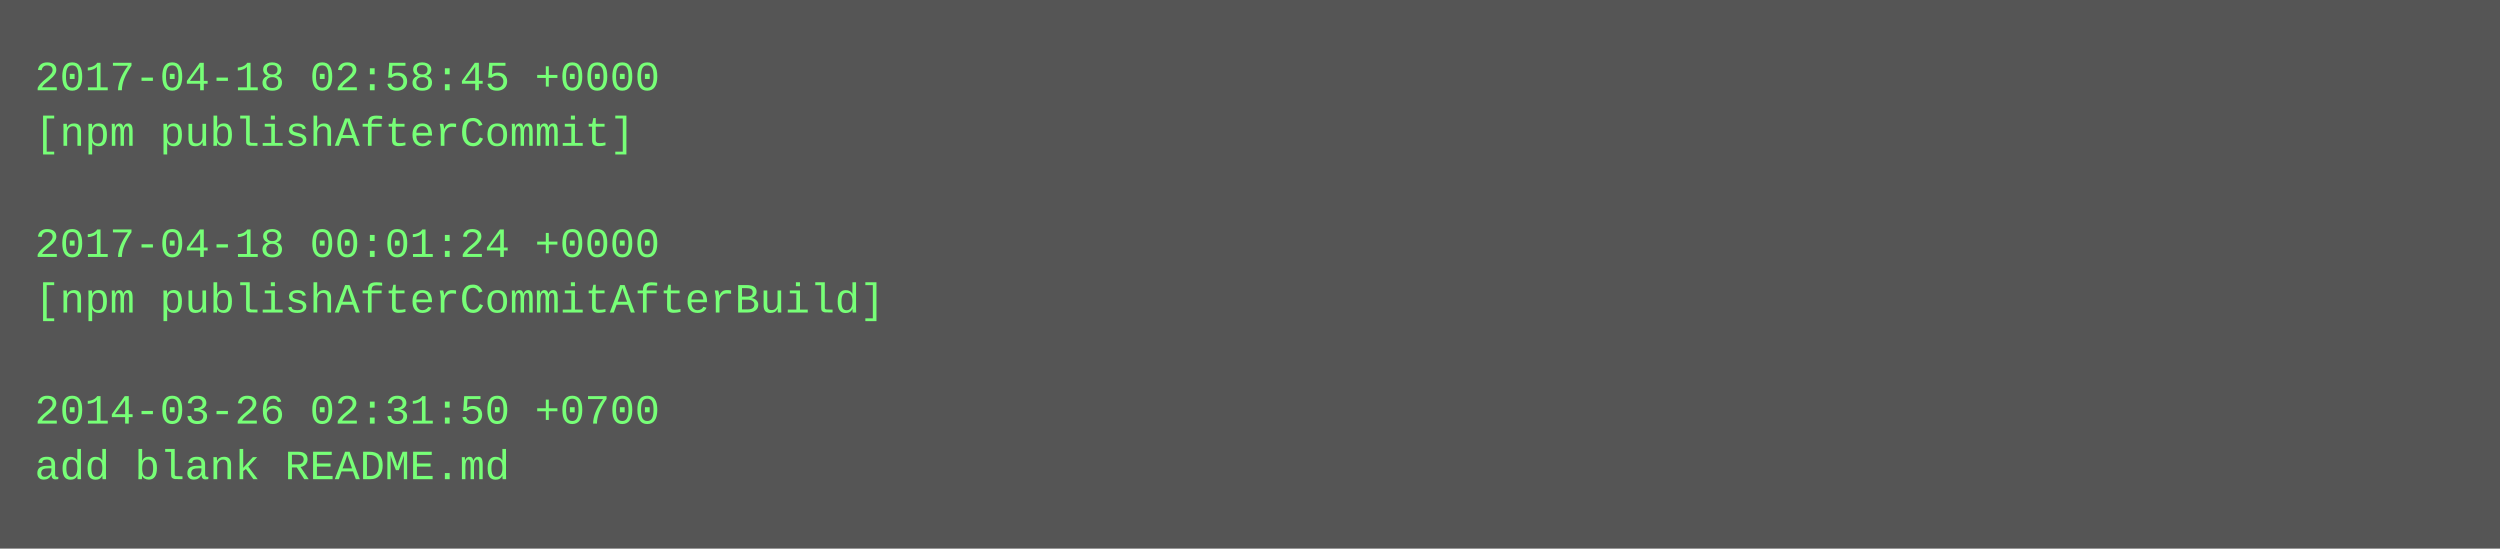
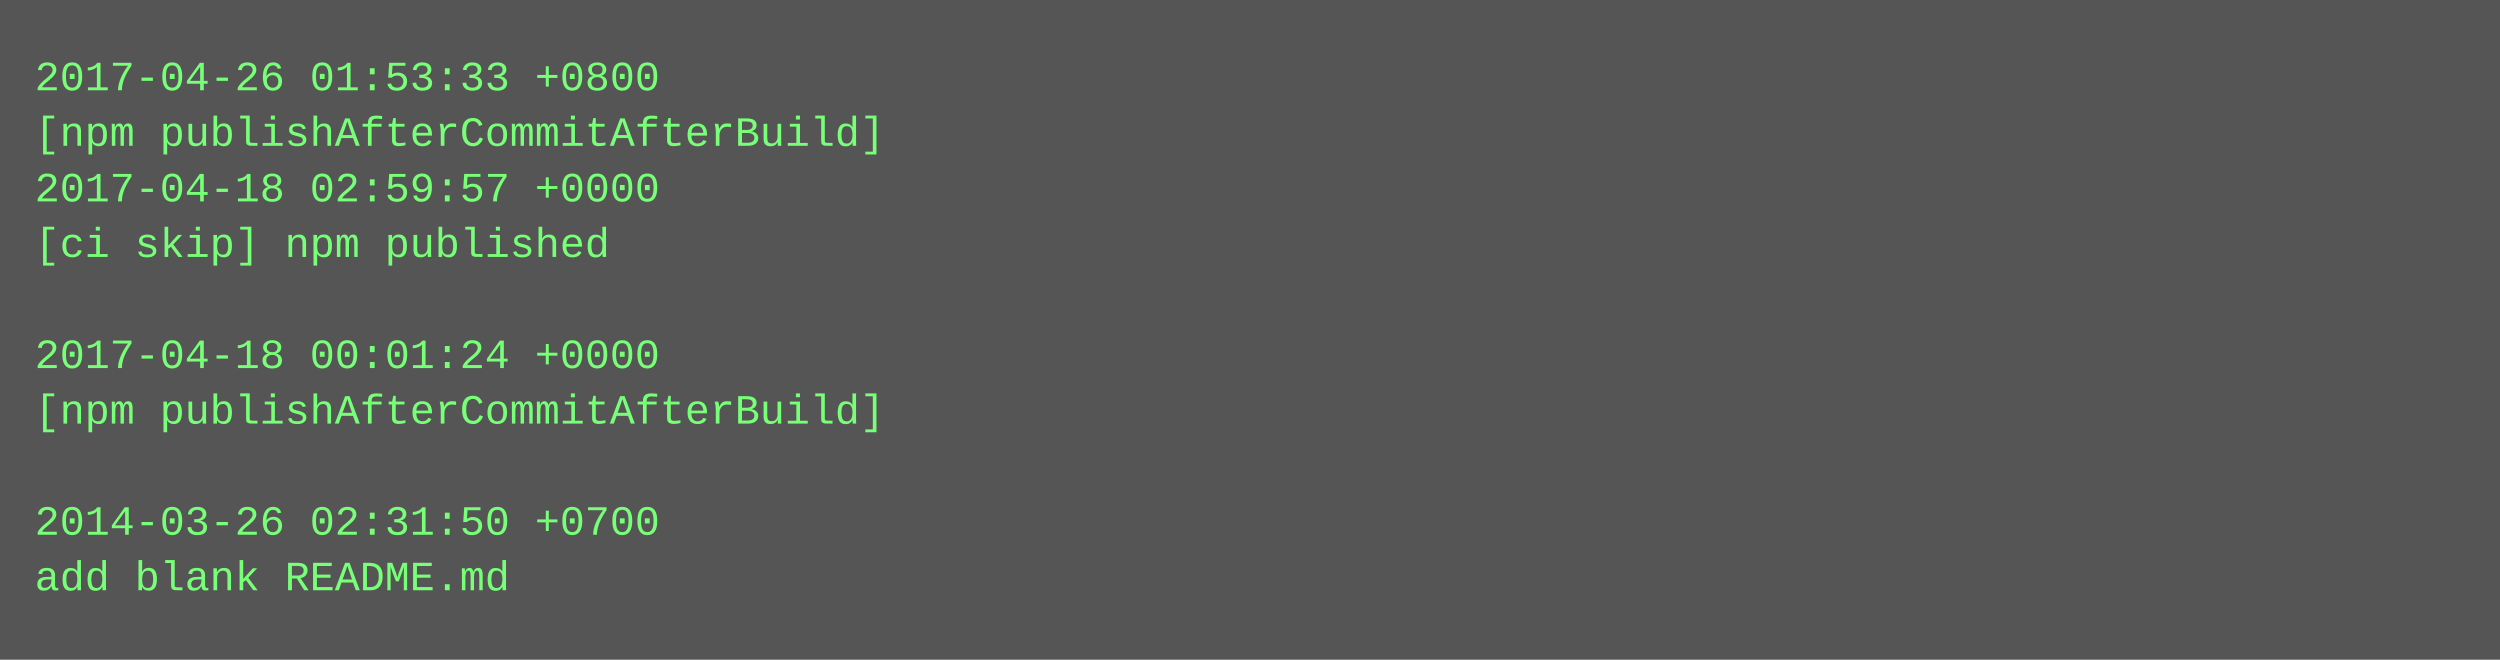
- <svg xmlns="http://www.w3.org/2000/svg" height="158" width="720">
-   <rect height="158" fill="#555" width="720" />
+ <svg xmlns="http://www.w3.org/2000/svg" height="190" width="720">
+   <rect height="190" fill="#555" width="720" />
  <text fill="#7f7" font-family="Courier New" font-size="12" xml:space="preserve">
-     <tspan x="10" y="26">2017-04-18 02:58:45 +0000</tspan>
-     <tspan x="10" y="42">[npm publishAfterCommit]</tspan>
-     <tspan x="10" y="58" />
-     <tspan x="10" y="74">2017-04-18 00:01:24 +0000</tspan>
-     <tspan x="10" y="90">[npm publishAfterCommitAfterBuild]</tspan>
-     <tspan x="10" y="106" />
-     <tspan x="10" y="122">2014-03-26 02:31:50 +0700</tspan>
-     <tspan x="10" y="138">add blank README.md</tspan>
+     <tspan x="10" y="26">2017-04-26 01:53:33 +0800</tspan>
+     <tspan x="10" y="42">[npm publishAfterCommitAfterBuild]</tspan>
+     <tspan x="10" y="58">2017-04-18 02:59:57 +0000</tspan>
+     <tspan x="10" y="74">[ci skip] npm published</tspan>
+     <tspan x="10" y="90" />
+     <tspan x="10" y="106">2017-04-18 00:01:24 +0000</tspan>
+     <tspan x="10" y="122">[npm publishAfterCommitAfterBuild]</tspan>
+     <tspan x="10" y="138" />
+     <tspan x="10" y="154">2014-03-26 02:31:50 +0700</tspan>
+     <tspan x="10" y="170">add blank README.md</tspan>
  </text>
</svg>
